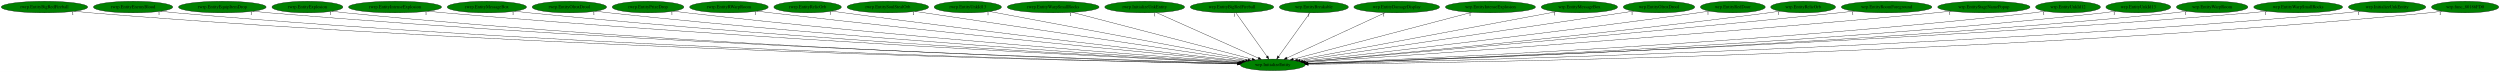
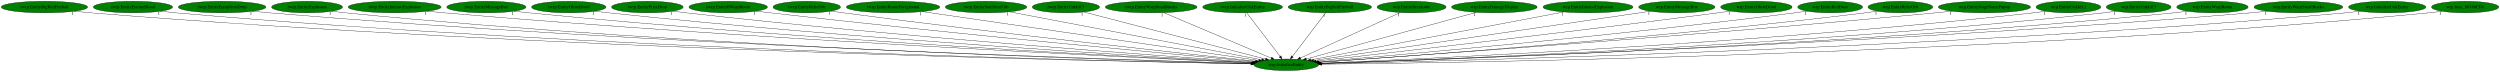
- <svg xmlns="http://www.w3.org/2000/svg" xmlns:xlink="http://www.w3.org/1999/xlink" width="7787pt" height="224pt" viewBox="0.00 0.00 7787.18 224.00">
+ <svg xmlns="http://www.w3.org/2000/svg" xmlns:xlink="http://www.w3.org/1999/xlink" width="7795pt" height="224pt" viewBox="0.00 0.00 7795.18 224.00">
  <g id="graph0" class="graph" transform="scale(1 1) rotate(0) translate(4 220)">
-     <polygon fill="white" stroke="transparent" points="-4,4 -4,-220 7783.18,-220 7783.18,4 -4,4" />
+     <polygon fill="white" stroke="transparent" points="-4,4 -4,-220 7791.18,-220 7791.18,4 -4,4" />
    <g id="node1" class="node">
-       <ellipse fill="green" stroke="black" cx="3960.54" cy="-18" rx="100.98" ry="18" />
-       <text text-anchor="middle" x="3960.54" y="-14.3" font-family="Times,serif" font-size="14.00">wrp.InitializeEntity</text>
+       <ellipse fill="green" stroke="black" cx="4006.54" cy="-18" rx="100.98" ry="18" />
+       <text text-anchor="middle" x="4006.54" y="-14.3" font-family="Times,serif" font-size="14.00">wrp.InitializeEntity</text>
    </g>
    <g id="node2" class="node">
      <g id="a_node2">
        <a xlink:href="rwrp.EntityBigRedFireball.svg" xlink:title="rwrp.EntityBigRedFireball">
          <ellipse fill="green" stroke="black" cx="134.54" cy="-198" rx="134.58" ry="18" />
          <text text-anchor="middle" x="134.54" y="-194.3" font-family="Times,serif" font-size="14.00">rwrp.EntityBigRedFireball</text>
        </a>
      </g>
    </g>
    <g id="edge1" class="edge">
-       <path fill="none" stroke="black" d="M227.78,-184.97C244.65,-183.09 262.1,-181.33 278.54,-180 1686.49,-66.27 3404.26,-28.96 3850.48,-20.85" />
-       <polygon fill="black" stroke="black" points="3850.85,-24.34 3860.79,-20.66 3850.72,-17.34 3850.85,-24.34" />
+       <path fill="none" stroke="black" d="M227.78,-184.97C244.65,-183.08 262.1,-181.32 278.54,-180 1705.63,-65.11 3447.1,-28.6 3896.58,-20.76" />
+       <polygon fill="black" stroke="black" points="3896.7,-24.26 3906.64,-20.59 3896.58,-17.26 3896.7,-24.26" />
      <text text-anchor="middle" x="222.78" y="-173.77" font-family="Times,serif" font-size="14.00">1</text>
    </g>
    <g id="node3" class="node">
      <g id="a_node3">
        <a xlink:href="rwrp.EntityEnemyBlood.svg" xlink:title="rwrp.EntityEnemyBlood">
          <ellipse fill="green" stroke="black" cx="410.54" cy="-198" rx="123.48" ry="18" />
          <text text-anchor="middle" x="410.54" y="-194.3" font-family="Times,serif" font-size="14.00">rwrp.EntityEnemyBlood</text>
        </a>
      </g>
    </g>
    <g id="edge2" class="edge">
-       <path fill="none" stroke="black" d="M496.28,-185.02C511.98,-183.11 528.23,-181.34 543.54,-180 1841.62,-66.64 3424.57,-29.33 3850.61,-20.98" />
-       <polygon fill="black" stroke="black" points="3850.83,-24.48 3860.76,-20.78 3850.69,-17.48 3850.83,-24.48" />
-       <text text-anchor="middle" x="491.28" y="-173.82" font-family="Times,serif" font-size="14.00">1</text>
+       <path fill="none" stroke="black" d="M496.28,-185.01C511.98,-183.11 528.23,-181.33 543.54,-180 1860.58,-65.4 3466.98,-28.93 3896.59,-20.88" />
+       <polygon fill="black" stroke="black" points="3896.89,-24.38 3906.82,-20.69 3896.76,-17.38 3896.89,-24.38" />
+       <text text-anchor="middle" x="491.28" y="-173.81" font-family="Times,serif" font-size="14.00">1</text>
    </g>
    <g id="node4" class="node">
      <g id="a_node4">
        <a xlink:href="rwrp.EntityEquipItemDrop.svg" xlink:title="rwrp.EntityEquipItemDrop">
          <ellipse fill="green" stroke="black" cx="688.54" cy="-198" rx="136.48" ry="18" />
          <text text-anchor="middle" x="688.54" y="-194.3" font-family="Times,serif" font-size="14.00">rwrp.EntityEquipItemDrop</text>
        </a>
      </g>
    </g>
    <g id="edge3" class="edge">
-       <path fill="none" stroke="black" d="M783.48,-185.05C800.46,-183.16 818.01,-181.39 834.54,-180 2014.37,-81.03 3450.17,-33.91 3851.68,-22.06" />
-       <polygon fill="black" stroke="black" points="3851.94,-25.56 3861.83,-21.77 3851.73,-18.56 3851.94,-25.56" />
-       <text text-anchor="middle" x="778.48" y="-173.85" font-family="Times,serif" font-size="14.00">1</text>
+       <path fill="none" stroke="black" d="M783.48,-185.04C800.46,-183.16 818.01,-181.38 834.54,-180 2033.09,-79.91 3491.97,-33.5 3897.47,-21.96" />
+       <polygon fill="black" stroke="black" points="3897.82,-25.45 3907.72,-21.67 3897.62,-18.45 3897.82,-25.45" />
+       <text text-anchor="middle" x="778.48" y="-173.84" font-family="Times,serif" font-size="14.00">1</text>
    </g>
    <g id="node5" class="node">
      <g id="a_node5">
        <a xlink:href="rwrp.EntityExplosion.svg" xlink:title="rwrp.EntityExplosion">
          <ellipse fill="green" stroke="black" cx="953.54" cy="-198" rx="110.48" ry="18" />
          <text text-anchor="middle" x="953.54" y="-194.3" font-family="Times,serif" font-size="14.00">rwrp.EntityExplosion</text>
        </a>
      </g>
    </g>
    <g id="edge4" class="edge">
-       <path fill="none" stroke="black" d="M1030.56,-185.01C1044.5,-183.12 1058.94,-181.35 1072.54,-180 2153.01,-72.91 3468.49,-31.87 3851.26,-21.7" />
-       <polygon fill="black" stroke="black" points="3851.59,-25.19 3861.49,-21.43 3851.4,-18.19 3851.59,-25.19" />
-       <text text-anchor="middle" x="1025.56" y="-173.81" font-family="Times,serif" font-size="14.00">1</text>
+       <path fill="none" stroke="black" d="M1030.24,-185.04C1044.28,-183.14 1058.83,-181.35 1072.54,-180 2171.75,-71.53 3510.37,-31.37 3897.14,-21.57" />
+       <polygon fill="black" stroke="black" points="3897.29,-25.06 3907.2,-21.31 3897.11,-18.07 3897.29,-25.06" />
+       <text text-anchor="middle" x="1025.24" y="-173.84" font-family="Times,serif" font-size="14.00">1</text>
    </g>
    <g id="node6" class="node">
      <g id="a_node6">
        <a xlink:href="rwrp.EntityIntenseExplosion.svg" xlink:title="rwrp.EntityIntenseExplosion">
          <ellipse fill="green" stroke="black" cx="1226.54" cy="-198" rx="144.87" ry="18" />
          <text text-anchor="middle" x="1226.54" y="-194.3" font-family="Times,serif" font-size="14.00">rwrp.EntityIntenseExplosion</text>
        </a>
      </g>
    </g>
    <g id="edge5" class="edge">
-       <path fill="none" stroke="black" d="M1327.95,-185.11C1345.47,-183.26 1363.52,-181.47 1380.54,-180 2338.83,-97.25 3500.9,-40.21 3853.86,-23.83" />
-       <polygon fill="black" stroke="black" points="3854.24,-27.32 3864.07,-23.36 3853.92,-20.33 3854.24,-27.32" />
-       <text text-anchor="middle" x="1322.95" y="-173.91" font-family="Times,serif" font-size="14.00">1</text>
+       <path fill="none" stroke="black" d="M1327.95,-185.1C1345.47,-183.24 1363.52,-181.46 1380.54,-180 2357.55,-96.17 3542.7,-39.72 3899.77,-23.68" />
+       <polygon fill="black" stroke="black" points="3900.01,-27.17 3909.84,-23.23 3899.69,-20.18 3900.01,-27.17" />
+       <text text-anchor="middle" x="1322.95" y="-173.9" font-family="Times,serif" font-size="14.00">1</text>
    </g>
    <g id="node7" class="node">
      <g id="a_node7">
        <a xlink:href="rwrp.EntityMessageBox.svg" xlink:title="rwrp.EntityMessageBox">
          <ellipse fill="green" stroke="black" cx="1512.54" cy="-198" rx="123.48" ry="18" />
          <text text-anchor="middle" x="1512.54" y="-194.3" font-family="Times,serif" font-size="14.00">rwrp.EntityMessageBox</text>
        </a>
      </g>
    </g>
    <g id="edge6" class="edge">
-       <path fill="none" stroke="black" d="M1599.08,-185.12C1614.21,-183.25 1629.82,-181.46 1644.54,-180 2494.89,-95.76 3525.22,-40.63 3854.21,-24.17" />
-       <polygon fill="black" stroke="black" points="3854.87,-27.64 3864.68,-23.64 3854.52,-20.65 3854.87,-27.64" />
-       <text text-anchor="middle" x="1594.08" y="-173.92" font-family="Times,serif" font-size="14.00">1</text>
+       <path fill="none" stroke="black" d="M1599.08,-185.1C1614.21,-183.23 1629.82,-181.45 1644.54,-180 2513.7,-94.49 3567.29,-40.01 3900.34,-23.96" />
+       <polygon fill="black" stroke="black" points="3900.64,-27.45 3910.46,-23.48 3900.31,-20.46 3900.64,-27.45" />
+       <text text-anchor="middle" x="1594.08" y="-173.9" font-family="Times,serif" font-size="14.00">1</text>
    </g>
    <g id="node8" class="node">
      <g id="a_node8">
        <a xlink:href="rwrp.EntityOlroxDrool.svg" xlink:title="rwrp.EntityOlroxDrool">
          <ellipse fill="green" stroke="black" cx="1769.54" cy="-198" rx="115.88" ry="18" />
          <text text-anchor="middle" x="1769.54" y="-194.3" font-family="Times,serif" font-size="14.00">rwrp.EntityOlroxDrool</text>
        </a>
      </g>
    </g>
    <g id="edge7" class="edge">
-       <path fill="none" stroke="black" d="M1850.83,-185.16C1865.05,-183.29 1879.71,-181.49 1893.54,-180 2644.17,-99.38 3552.31,-42.79 3855.99,-24.97" />
-       <polygon fill="black" stroke="black" points="3856.32,-28.46 3866.1,-24.38 3855.91,-21.47 3856.32,-28.46" />
-       <text text-anchor="middle" x="1845.83" y="-173.96" font-family="Times,serif" font-size="14.00">1</text>
+       <path fill="none" stroke="black" d="M1850.83,-185.14C1865.05,-183.27 1879.71,-181.47 1893.54,-180 2662.43,-98.08 3593.04,-42.15 3901.57,-24.75" />
+       <polygon fill="black" stroke="black" points="3902.06,-28.23 3911.84,-24.18 3901.66,-21.24 3902.06,-28.23" />
+       <text text-anchor="middle" x="1845.83" y="-173.94" font-family="Times,serif" font-size="14.00">1</text>
    </g>
    <g id="node9" class="node">
      <g id="a_node9">
        <a xlink:href="rwrp.EntityPrizeDrop.svg" xlink:title="rwrp.EntityPrizeDrop">
          <ellipse fill="green" stroke="black" cx="2014.54" cy="-198" rx="111.58" ry="18" />
          <text text-anchor="middle" x="2014.54" y="-194.3" font-family="Times,serif" font-size="14.00">rwrp.EntityPrizeDrop</text>
        </a>
      </g>
    </g>
    <g id="edge8" class="edge">
-       <path fill="none" stroke="black" d="M2093.87,-185.26C2107.74,-183.37 2122.05,-181.54 2135.54,-180 2790.29,-105.18 3580.63,-46.01 3858.21,-26.17" />
-       <polygon fill="black" stroke="black" points="3858.54,-29.65 3868.26,-25.45 3858.04,-22.67 3858.54,-29.65" />
-       <text text-anchor="middle" x="2088.87" y="-174.06" font-family="Times,serif" font-size="14.00">1</text>
+       <path fill="none" stroke="black" d="M2093.87,-185.23C2107.74,-183.35 2122.05,-181.53 2135.54,-180 2808.35,-103.84 3620.9,-45.29 3903.65,-25.9" />
+       <polygon fill="black" stroke="black" points="3904.15,-29.38 3913.89,-25.2 3903.67,-22.39 3904.15,-29.38" />
+       <text text-anchor="middle" x="2088.87" y="-174.03" font-family="Times,serif" font-size="14.00">1</text>
    </g>
    <g id="node10" class="node">
      <g id="a_node10">
        <a xlink:href="rwrp.EntityRWarpRoom.svg" xlink:title="rwrp.EntityRWarpRoom">
          <ellipse fill="green" stroke="black" cx="2266.54" cy="-198" rx="122.38" ry="18" />
          <text text-anchor="middle" x="2266.54" y="-194.3" font-family="Times,serif" font-size="14.00">rwrp.EntityRWarpRoom</text>
        </a>
      </g>
    </g>
    <g id="edge9" class="edge">
-       <path fill="none" stroke="black" d="M2353.88,-185.34C2368.45,-183.49 2383.41,-181.64 2397.54,-180 2951.76,-115.51 3618.13,-51.29 3863.64,-28.08" />
-       <polygon fill="black" stroke="black" points="3863.98,-31.57 3873.61,-27.14 3863.32,-24.6 3863.98,-31.57" />
-       <text text-anchor="middle" x="2348.88" y="-174.14" font-family="Times,serif" font-size="14.00">1</text>
+       <path fill="none" stroke="black" d="M2353.52,-185.35C2368.2,-183.49 2383.3,-181.64 2397.54,-180 2969.38,-114.3 3657.34,-50.57 3908.6,-27.79" />
+       <polygon fill="black" stroke="black" points="3909.15,-31.26 3918.8,-26.87 3908.52,-24.28 3909.15,-31.26" />
+       <text text-anchor="middle" x="2348.52" y="-174.15" font-family="Times,serif" font-size="14.00">1</text>
    </g>
    <g id="node11" class="node">
      <g id="a_node11">
        <a xlink:href="rwrp.EntityRelicOrb.svg" xlink:title="rwrp.EntityRelicOrb">
          <ellipse fill="green" stroke="black" cx="2511.54" cy="-198" rx="105.08" ry="18" />
          <text text-anchor="middle" x="2511.54" y="-194.3" font-family="Times,serif" font-size="14.00">rwrp.EntityRelicOrb</text>
        </a>
      </g>
    </g>
    <g id="edge10" class="edge">
-       <path fill="none" stroke="black" d="M2587.23,-185.41C2600.01,-183.54 2613.14,-181.67 2625.54,-180 3090.99,-117.24 3649.35,-53.69 3867.14,-29.35" />
-       <polygon fill="black" stroke="black" points="3867.7,-32.81 3877.25,-28.22 3866.92,-25.85 3867.7,-32.81" />
-       <text text-anchor="middle" x="2582.23" y="-174.21" font-family="Times,serif" font-size="14.00">1</text>
+       <path fill="none" stroke="black" d="M2586.92,-185.41C2599.79,-183.53 2613.04,-181.66 2625.54,-180 3108.34,-115.88 3687.99,-52.82 3911.89,-28.98" />
+       <polygon fill="black" stroke="black" points="3912.38,-32.45 3921.96,-27.91 3911.64,-25.49 3912.38,-32.45" />
+       <text text-anchor="middle" x="2581.92" y="-174.21" font-family="Times,serif" font-size="14.00">1</text>
    </g>
    <g id="node12" class="node">
      <g id="a_node12">
-         <a xlink:href="rwrp.EntitySoulStealOrb.svg" xlink:title="rwrp.EntitySoulStealOrb">
-           <ellipse fill="green" stroke="black" cx="2761.54" cy="-198" rx="126.98" ry="18" />
-           <text text-anchor="middle" x="2761.54" y="-194.3" font-family="Times,serif" font-size="14.00">rwrp.EntitySoulStealOrb</text>
+         <a xlink:href="rwrp.EntityRoomForeground.svg" xlink:title="rwrp.EntityRoomForeground">
+           <ellipse fill="green" stroke="black" cx="2780.54" cy="-198" rx="145.67" ry="18" />
+           <text text-anchor="middle" x="2780.54" y="-194.3" font-family="Times,serif" font-size="14.00">rwrp.EntityRoomForeground</text>
        </a>
      </g>
    </g>
    <g id="edge11" class="edge">
-       <path fill="none" stroke="black" d="M2845.85,-184.48C3065.81,-151.83 3655.3,-64.31 3875.77,-31.58" />
-       <polygon fill="black" stroke="black" points="3876.3,-35.04 3885.67,-30.11 3875.27,-28.12 3876.3,-35.04" />
-       <text text-anchor="middle" x="2840.85" y="-173.28" font-family="Times,serif" font-size="14.00">1</text>
+       <path fill="none" stroke="black" d="M2871.19,-183.84C3099.92,-150.63 3698.12,-63.78 3921.11,-31.4" />
+       <polygon fill="black" stroke="black" points="3921.73,-34.85 3931.13,-29.95 3920.73,-27.92 3921.73,-34.85" />
+       <text text-anchor="middle" x="2866.19" y="-172.64" font-family="Times,serif" font-size="14.00">1</text>
    </g>
    <g id="node13" class="node">
      <g id="a_node13">
-         <a xlink:href="rwrp.EntityUnkId13.svg" xlink:title="rwrp.EntityUnkId13">
-           <ellipse fill="green" stroke="black" cx="3010.54" cy="-198" rx="104.78" ry="18" />
-           <text text-anchor="middle" x="3010.54" y="-194.3" font-family="Times,serif" font-size="14.00">rwrp.EntityUnkId13</text>
+         <a xlink:href="rwrp.EntitySoulStealOrb.svg" xlink:title="rwrp.EntitySoulStealOrb">
+           <ellipse fill="green" stroke="black" cx="3070.54" cy="-198" rx="126.98" ry="18" />
+           <text text-anchor="middle" x="3070.54" y="-194.3" font-family="Times,serif" font-size="14.00">rwrp.EntitySoulStealOrb</text>
        </a>
      </g>
    </g>
    <g id="edge12" class="edge">
-       <path fill="none" stroke="black" d="M3078.48,-184.27C3250.51,-152.04 3702.48,-67.35 3883.73,-33.39" />
-       <polygon fill="black" stroke="black" points="3884.53,-36.8 3893.71,-31.52 3883.24,-29.92 3884.53,-36.8" />
-       <text text-anchor="middle" x="3073.48" y="-173.07" font-family="Times,serif" font-size="14.00">1</text>
+       <path fill="none" stroke="black" d="M3143.21,-183.18C3316.59,-150.21 3753.21,-67.18 3930.22,-33.51" />
+       <polygon fill="black" stroke="black" points="3931.07,-36.92 3940.24,-31.61 3929.76,-30.04 3931.07,-36.92" />
+       <text text-anchor="middle" x="3138.21" y="-171.98" font-family="Times,serif" font-size="14.00">1</text>
    </g>
    <g id="node14" class="node">
      <g id="a_node14">
-         <a xlink:href="rwrp.EntityWarpSmallRocks.svg" xlink:title="rwrp.EntityWarpSmallRocks">
-           <ellipse fill="green" stroke="black" cx="3276.54" cy="-198" rx="142.97" ry="18" />
-           <text text-anchor="middle" x="3276.54" y="-194.3" font-family="Times,serif" font-size="14.00">rwrp.EntityWarpSmallRocks</text>
+         <a xlink:href="rwrp.EntityUnkId13.svg" xlink:title="rwrp.EntityUnkId13">
+           <ellipse fill="green" stroke="black" cx="3319.54" cy="-198" rx="104.78" ry="18" />
+           <text text-anchor="middle" x="3319.54" y="-194.3" font-family="Times,serif" font-size="14.00">rwrp.EntityUnkId13</text>
        </a>
      </g>
    </g>
    <g id="edge13" class="edge">
-       <path fill="none" stroke="black" d="M3335.74,-181.59C3463.37,-148.38 3763.53,-70.27 3895.9,-35.82" />
-       <polygon fill="black" stroke="black" points="3897.1,-39.12 3905.9,-33.22 3895.34,-32.35 3897.1,-39.12" />
-       <text text-anchor="middle" x="3330.74" y="-170.39" font-family="Times,serif" font-size="14.00">1</text>
+       <path fill="none" stroke="black" d="M3374.89,-182.66C3500.74,-150.05 3807.83,-70.49 3942.01,-35.72" />
+       <polygon fill="black" stroke="black" points="3942.95,-39.09 3951.76,-33.19 3941.2,-32.31 3942.95,-39.09" />
+       <text text-anchor="middle" x="3369.89" y="-171.46" font-family="Times,serif" font-size="14.00">1</text>
    </g>
    <g id="node15" class="node">
      <g id="a_node15">
-         <a xlink:href="rwrp.InitializeUnkEntity.svg" xlink:title="rwrp.InitializeUnkEntity">
-           <ellipse fill="green" stroke="black" cx="3561.54" cy="-198" rx="124.28" ry="18" />
-           <text text-anchor="middle" x="3561.54" y="-194.3" font-family="Times,serif" font-size="14.00">rwrp.InitializeUnkEntity</text>
+         <a xlink:href="rwrp.EntityWarpSmallRocks.svg" xlink:title="rwrp.EntityWarpSmallRocks">
+           <ellipse fill="green" stroke="black" cx="3585.54" cy="-198" rx="142.97" ry="18" />
+           <text text-anchor="middle" x="3585.54" y="-194.3" font-family="Times,serif" font-size="14.00">rwrp.EntityWarpSmallRocks</text>
        </a>
      </g>
    </g>
    <g id="edge14" class="edge">
-       <path fill="none" stroke="black" d="M3598,-180.73C3671.21,-148.07 3835.86,-74.62 3915.58,-39.05" />
-       <polygon fill="black" stroke="black" points="3917.17,-42.18 3924.87,-34.91 3914.32,-35.79 3917.17,-42.18" />
-       <text text-anchor="middle" x="3593" y="-169.53" font-family="Times,serif" font-size="14.00">1</text>
+       <path fill="none" stroke="black" d="M3624.39,-180.57C3702.11,-147.71 3876.41,-74.02 3960.04,-38.66" />
+       <polygon fill="black" stroke="black" points="3961.45,-41.87 3969.29,-34.75 3958.72,-35.42 3961.45,-41.87" />
+       <text text-anchor="middle" x="3619.39" y="-169.37" font-family="Times,serif" font-size="14.00">1</text>
    </g>
    <g id="node16" class="node">
      <g id="a_node16">
-         <a xlink:href="wrp.EntityBigRedFireball.svg" xlink:title="wrp.EntityBigRedFireball">
-           <ellipse fill="green" stroke="black" cx="3833.54" cy="-198" rx="129.98" ry="18" />
-           <text text-anchor="middle" x="3833.54" y="-194.3" font-family="Times,serif" font-size="14.00">wrp.EntityBigRedFireball</text>
+         <a xlink:href="rwrp.InitializeUnkEntity.svg" xlink:title="rwrp.InitializeUnkEntity">
+           <ellipse fill="green" stroke="black" cx="3870.54" cy="-198" rx="124.28" ry="18" />
+           <text text-anchor="middle" x="3870.54" y="-194.3" font-family="Times,serif" font-size="14.00">rwrp.InitializeUnkEntity</text>
        </a>
      </g>
    </g>
    <g id="edge15" class="edge">
-       <path fill="none" stroke="black" d="M3845.72,-179.93C3868.19,-148.43 3916.28,-81.03 3942.53,-44.24" />
-       <polygon fill="black" stroke="black" points="3945.44,-46.19 3948.4,-36.02 3939.74,-42.12 3945.44,-46.19" />
-       <text text-anchor="middle" x="3840.72" y="-168.73" font-family="Times,serif" font-size="14.00">1</text>
+       <path fill="none" stroke="black" d="M3883.58,-179.93C3907.64,-148.43 3959.14,-81.03 3987.25,-44.24" />
+       <polygon fill="black" stroke="black" points="3990.25,-46.09 3993.54,-36.02 3984.68,-41.84 3990.25,-46.09" />
+       <text text-anchor="middle" x="3878.58" y="-168.73" font-family="Times,serif" font-size="14.00">1</text>
    </g>
    <g id="node17" class="node">
      <g id="a_node17">
-         <a xlink:href="wrp.EntityBreakable.svg" xlink:title="wrp.EntityBreakable">
-           <ellipse fill="green" stroke="black" cx="4088.54" cy="-198" rx="107.48" ry="18" />
-           <text text-anchor="middle" x="4088.54" y="-194.3" font-family="Times,serif" font-size="14.00">wrp.EntityBreakable</text>
+         <a xlink:href="wrp.EntityBigRedFireball.svg" xlink:title="wrp.EntityBigRedFireball">
+           <ellipse fill="green" stroke="black" cx="4142.54" cy="-198" rx="129.98" ry="18" />
+           <text text-anchor="middle" x="4142.54" y="-194.3" font-family="Times,serif" font-size="14.00">wrp.EntityBigRedFireball</text>
        </a>
      </g>
    </g>
    <g id="edge16" class="edge">
-       <path fill="none" stroke="black" d="M4076.26,-179.93C4053.61,-148.43 4005.15,-81.03 3978.69,-44.24" />
-       <polygon fill="black" stroke="black" points="3981.45,-42.09 3972.77,-36.02 3975.77,-46.18 3981.45,-42.09" />
-       <text text-anchor="middle" x="4071.26" y="-168.73" font-family="Times,serif" font-size="14.00">1</text>
+       <path fill="none" stroke="black" d="M4129.5,-179.93C4105.43,-148.43 4053.93,-81.03 4025.82,-44.24" />
+       <polygon fill="black" stroke="black" points="4028.39,-41.84 4019.54,-36.02 4022.83,-46.09 4028.39,-41.84" />
+       <text text-anchor="middle" x="4124.5" y="-168.73" font-family="Times,serif" font-size="14.00">1</text>
    </g>
    <g id="node18" class="node">
      <g id="a_node18">
-         <a xlink:href="wrp.EntityDamageDisplay.svg" xlink:title="wrp.EntityDamageDisplay">
-           <ellipse fill="green" stroke="black" cx="4346.54" cy="-198" rx="133.48" ry="18" />
-           <text text-anchor="middle" x="4346.54" y="-194.3" font-family="Times,serif" font-size="14.00">wrp.EntityDamageDisplay</text>
+         <a xlink:href="wrp.EntityBreakable.svg" xlink:title="wrp.EntityBreakable">
+           <ellipse fill="green" stroke="black" cx="4397.54" cy="-198" rx="107.48" ry="18" />
+           <text text-anchor="middle" x="4397.54" y="-194.3" font-family="Times,serif" font-size="14.00">wrp.EntityBreakable</text>
        </a>
      </g>
    </g>
    <g id="edge17" class="edge">
-       <path fill="none" stroke="black" d="M4310.92,-180.57C4240.13,-147.93 4081.95,-74.99 4004.69,-39.36" />
-       <polygon fill="black" stroke="black" points="4005.79,-36.01 3995.24,-35 4002.85,-42.37 4005.79,-36.01" />
-       <text text-anchor="middle" x="4305.92" y="-169.37" font-family="Times,serif" font-size="14.00">1</text>
+       <path fill="none" stroke="black" d="M4362.15,-180.89C4290.62,-148.32 4128.98,-74.74 4050.69,-39.1" />
+       <polygon fill="black" stroke="black" points="4052.12,-35.9 4041.56,-34.95 4049.22,-42.27 4052.12,-35.9" />
+       <text text-anchor="middle" x="4357.15" y="-169.69" font-family="Times,serif" font-size="14.00">1</text>
    </g>
    <g id="node19" class="node">
      <g id="a_node19">
-         <a xlink:href="wrp.EntityIntenseExplosion.svg" xlink:title="wrp.EntityIntenseExplosion">
-           <ellipse fill="green" stroke="black" cx="4638.54" cy="-198" rx="140.28" ry="18" />
-           <text text-anchor="middle" x="4638.54" y="-194.3" font-family="Times,serif" font-size="14.00">wrp.EntityIntenseExplosion</text>
+         <a xlink:href="wrp.EntityDamageDisplay.svg" xlink:title="wrp.EntityDamageDisplay">
+           <ellipse fill="green" stroke="black" cx="4655.54" cy="-198" rx="133.48" ry="18" />
+           <text text-anchor="middle" x="4655.54" y="-194.3" font-family="Times,serif" font-size="14.00">wrp.EntityDamageDisplay</text>
        </a>
      </g>
    </g>
    <g id="edge18" class="edge">
-       <path fill="none" stroke="black" d="M4579.85,-181.59C4453.34,-148.38 4155.81,-70.27 4024.61,-35.82" />
-       <polygon fill="black" stroke="black" points="4025.26,-32.37 4014.7,-33.22 4023.48,-39.14 4025.26,-32.37" />
-       <text text-anchor="middle" x="4574.85" y="-170.39" font-family="Times,serif" font-size="14.00">1</text>
+       <path fill="none" stroke="black" d="M4599.36,-181.59C4478.69,-148.5 4195.44,-70.81 4069.18,-36.18" />
+       <polygon fill="black" stroke="black" points="4069.85,-32.73 4059.28,-33.47 4068,-39.49 4069.85,-32.73" />
+       <text text-anchor="middle" x="4594.36" y="-170.39" font-family="Times,serif" font-size="14.00">1</text>
    </g>
    <g id="node20" class="node">
      <g id="a_node20">
-         <a xlink:href="wrp.EntityMessageBox.svg" xlink:title="wrp.EntityMessageBox">
-           <ellipse fill="green" stroke="black" cx="4915.54" cy="-198" rx="118.88" ry="18" />
-           <text text-anchor="middle" x="4915.54" y="-194.3" font-family="Times,serif" font-size="14.00">wrp.EntityMessageBox</text>
+         <a xlink:href="wrp.EntityIntenseExplosion.svg" xlink:title="wrp.EntityIntenseExplosion">
+           <ellipse fill="green" stroke="black" cx="4947.54" cy="-198" rx="140.28" ry="18" />
+           <text text-anchor="middle" x="4947.54" y="-194.3" font-family="Times,serif" font-size="14.00">wrp.EntityIntenseExplosion</text>
        </a>
      </g>
    </g>
    <g id="edge19" class="edge">
-       <path fill="none" stroke="black" d="M4843.76,-183.62C4668.25,-150.91 4218.58,-67.1 4037.65,-33.37" />
-       <polygon fill="black" stroke="black" points="4038.16,-29.91 4027.68,-31.52 4036.87,-36.79 4038.16,-29.91" />
-       <text text-anchor="middle" x="4838.76" y="-172.42" font-family="Times,serif" font-size="14.00">1</text>
+       <path fill="none" stroke="black" d="M4872.12,-182.73C4696.18,-149.45 4260.12,-66.97 4083.08,-33.48" />
+       <polygon fill="black" stroke="black" points="4083.54,-30 4073.06,-31.58 4082.24,-36.88 4083.54,-30" />
+       <text text-anchor="middle" x="4867.12" y="-171.53" font-family="Times,serif" font-size="14.00">1</text>
    </g>
    <g id="node21" class="node">
      <g id="a_node21">
-         <a xlink:href="wrp.EntityOlroxDrool.svg" xlink:title="wrp.EntityOlroxDrool">
-           <ellipse fill="green" stroke="black" cx="5163.54" cy="-198" rx="111.28" ry="18" />
-           <text text-anchor="middle" x="5163.54" y="-194.3" font-family="Times,serif" font-size="14.00">wrp.EntityOlroxDrool</text>
+         <a xlink:href="wrp.EntityMessageBox.svg" xlink:title="wrp.EntityMessageBox">
+           <ellipse fill="green" stroke="black" cx="5224.54" cy="-198" rx="118.88" ry="18" />
+           <text text-anchor="middle" x="5224.54" y="-194.3" font-family="Times,serif" font-size="14.00">wrp.EntityMessageBox</text>
        </a>
      </g>
    </g>
    <g id="edge20" class="edge">
-       <path fill="none" stroke="black" d="M5084.61,-185.32C4868.51,-153.35 4268.57,-64.58 4045.51,-31.57" />
-       <polygon fill="black" stroke="black" points="4045.9,-28.09 4035.49,-30.09 4044.87,-35.02 4045.9,-28.09" />
-       <text text-anchor="middle" x="5079.61" y="-174.12" font-family="Times,serif" font-size="14.00">1</text>
+       <path fill="none" stroke="black" d="M5142.25,-184.97C4921.33,-152.69 4316.77,-64.34 4092.1,-31.5" />
+       <polygon fill="black" stroke="black" points="4092.41,-28.01 4082.01,-30.03 4091.4,-34.94 4092.41,-28.01" />
+       <text text-anchor="middle" x="5137.25" y="-173.77" font-family="Times,serif" font-size="14.00">1</text>
    </g>
    <g id="node22" class="node">
      <g id="a_node22">
-         <a xlink:href="wrp.EntityRedDoor.svg" xlink:title="wrp.EntityRedDoor">
-           <ellipse fill="green" stroke="black" cx="5393.54" cy="-198" rx="100.98" ry="18" />
-           <text text-anchor="middle" x="5393.54" y="-194.3" font-family="Times,serif" font-size="14.00">wrp.EntityRedDoor</text>
+         <a xlink:href="wrp.EntityOlroxDrool.svg" xlink:title="wrp.EntityOlroxDrool">
+           <ellipse fill="green" stroke="black" cx="5472.54" cy="-198" rx="111.28" ry="18" />
+           <text text-anchor="middle" x="5472.54" y="-194.3" font-family="Times,serif" font-size="14.00">wrp.EntityOlroxDrool</text>
        </a>
      </g>
    </g>
    <g id="edge21" class="edge">
-       <path fill="none" stroke="black" d="M5321.1,-185.47C5308.59,-183.57 5295.69,-181.68 5283.54,-180 4822.98,-116.4 4270.34,-53.45 4053.91,-29.32" />
-       <polygon fill="black" stroke="black" points="4054.19,-25.82 4043.86,-28.2 4053.41,-32.78 4054.19,-25.82" />
-       <text text-anchor="middle" x="5316.1" y="-174.27" font-family="Times,serif" font-size="14.00">1</text>
+       <path fill="none" stroke="black" d="M5392.53,-185.42C5379.18,-183.56 5365.47,-181.69 5352.54,-180 4882.19,-118.56 4318.14,-54.07 4099.47,-29.41" />
+       <polygon fill="black" stroke="black" points="4099.65,-25.91 4089.33,-28.27 4098.87,-32.87 4099.65,-25.91" />
+       <text text-anchor="middle" x="5387.53" y="-174.22" font-family="Times,serif" font-size="14.00">1</text>
    </g>
    <g id="node23" class="node">
      <g id="a_node23">
-         <a xlink:href="wrp.EntityRelicOrb.svg" xlink:title="wrp.EntityRelicOrb">
-           <ellipse fill="green" stroke="black" cx="5612.54" cy="-198" rx="100.98" ry="18" />
-           <text text-anchor="middle" x="5612.54" y="-194.3" font-family="Times,serif" font-size="14.00">wrp.EntityRelicOrb</text>
+         <a xlink:href="wrp.EntityRedDoor.svg" xlink:title="wrp.EntityRedDoor">
+           <ellipse fill="green" stroke="black" cx="5702.54" cy="-198" rx="100.98" ry="18" />
+           <text text-anchor="middle" x="5702.54" y="-194.3" font-family="Times,serif" font-size="14.00">wrp.EntityRedDoor</text>
        </a>
      </g>
    </g>
    <g id="edge22" class="edge">
-       <path fill="none" stroke="black" d="M5540.79,-185.28C5528.38,-183.41 5515.6,-181.57 5503.54,-180 4959.49,-109.24 4304.31,-49.15 4059.31,-27.55" />
-       <polygon fill="black" stroke="black" points="4059.27,-24.04 4049.01,-26.65 4058.66,-31.01 4059.27,-24.04" />
-       <text text-anchor="middle" x="5535.79" y="-174.08" font-family="Times,serif" font-size="14.00">1</text>
+       <path fill="none" stroke="black" d="M5630.72,-185.35C5618.02,-183.45 5604.9,-181.58 5592.54,-180 5031.7,-108.25 4355.96,-48.48 4105.87,-27.27" />
+       <polygon fill="black" stroke="black" points="4105.97,-23.77 4095.72,-26.41 4105.38,-30.74 4105.97,-23.77" />
+       <text text-anchor="middle" x="5625.72" y="-174.15" font-family="Times,serif" font-size="14.00">1</text>
    </g>
    <g id="node24" class="node">
      <g id="a_node24">
-         <a xlink:href="wrp.EntityRoomForeground.svg" xlink:title="wrp.EntityRoomForeground">
-           <ellipse fill="green" stroke="black" cx="5872.54" cy="-198" rx="141.07" ry="18" />
-           <text text-anchor="middle" x="5872.54" y="-194.3" font-family="Times,serif" font-size="14.00">wrp.EntityRoomForeground</text>
+         <a xlink:href="wrp.EntityRelicOrb.svg" xlink:title="wrp.EntityRelicOrb">
+           <ellipse fill="green" stroke="black" cx="5921.54" cy="-198" rx="100.98" ry="18" />
+           <text text-anchor="middle" x="5921.54" y="-194.3" font-family="Times,serif" font-size="14.00">wrp.EntityRelicOrb</text>
        </a>
      </g>
    </g>
    <g id="edge23" class="edge">
-       <path fill="none" stroke="black" d="M5772.12,-185.31C5755.56,-183.47 5738.57,-181.64 5722.54,-180 5089.72,-115.24 4327.71,-49.9 4059.62,-27.29" />
-       <polygon fill="black" stroke="black" points="4059.79,-23.8 4049.53,-26.44 4059.2,-30.77 4059.79,-23.8" />
-       <text text-anchor="middle" x="5767.12" y="-174.11" font-family="Times,serif" font-size="14.00">1</text>
+       <path fill="none" stroke="black" d="M5850.39,-185.21C5837.8,-183.32 5824.8,-181.5 5812.54,-180 5166.33,-100.89 4385.5,-44.52 4109.34,-25.78" />
+       <polygon fill="black" stroke="black" points="4109.55,-22.29 4099.34,-25.11 4109.08,-29.27 4109.55,-22.29" />
+       <text text-anchor="middle" x="5845.39" y="-174.01" font-family="Times,serif" font-size="14.00">1</text>
    </g>
    <g id="node25" class="node">
      <g id="a_node25">
        <a xlink:href="wrp.EntityStageNamePopup.svg" xlink:title="wrp.EntityStageNamePopup">
-           <ellipse fill="green" stroke="black" cx="6175.54" cy="-198" rx="143.77" ry="18" />
-           <text text-anchor="middle" x="6175.54" y="-194.3" font-family="Times,serif" font-size="14.00">wrp.EntityStageNamePopup</text>
+           <ellipse fill="green" stroke="black" cx="6183.54" cy="-198" rx="143.77" ry="18" />
+           <text text-anchor="middle" x="6183.54" y="-194.3" font-family="Times,serif" font-size="14.00">wrp.EntityStageNamePopup</text>
        </a>
      </g>
    </g>
    <g id="edge24" class="edge">
-       <path fill="none" stroke="black" d="M6073.95,-185.24C6056.8,-183.39 6039.17,-181.57 6022.54,-180 5271.42,-108.97 4364.23,-46.08 4063.14,-25.82" />
-       <polygon fill="black" stroke="black" points="4063.33,-22.32 4053.12,-25.14 4062.86,-29.31 4063.33,-22.32" />
-       <text text-anchor="middle" x="6068.95" y="-174.04" font-family="Times,serif" font-size="14.00">1</text>
+       <path fill="none" stroke="black" d="M6082.2,-185.21C6065.29,-183.37 6047.93,-181.57 6031.54,-180 5295.34,-109.58 4406.48,-46.5 4109.05,-25.98" />
+       <polygon fill="black" stroke="black" points="4108.93,-22.47 4098.72,-25.27 4108.45,-29.45 4108.93,-22.47" />
+       <text text-anchor="middle" x="6077.2" y="-174.01" font-family="Times,serif" font-size="14.00">1</text>
    </g>
    <g id="node26" class="node">
      <g id="a_node26">
        <a xlink:href="wrp.EntityUnkId12.svg" xlink:title="wrp.EntityUnkId12">
-           <ellipse fill="green" stroke="black" cx="6437.54" cy="-198" rx="100.98" ry="18" />
-           <text text-anchor="middle" x="6437.54" y="-194.3" font-family="Times,serif" font-size="14.00">wrp.EntityUnkId12</text>
+           <ellipse fill="green" stroke="black" cx="6445.54" cy="-198" rx="100.98" ry="18" />
+           <text text-anchor="middle" x="6445.54" y="-194.3" font-family="Times,serif" font-size="14.00">wrp.EntityUnkId12</text>
        </a>
      </g>
    </g>
    <g id="edge25" class="edge">
-       <path fill="none" stroke="black" d="M6367,-185.08C6354.23,-183.19 6341.01,-181.39 6328.54,-180 5459.4,-82.86 4403.78,-36.13 4068.28,-22.99" />
-       <polygon fill="black" stroke="black" points="4068.21,-19.48 4058.08,-22.59 4067.94,-26.48 4068.21,-19.48" />
-       <text text-anchor="middle" x="6362" y="-173.88" font-family="Times,serif" font-size="14.00">1</text>
+       <path fill="none" stroke="black" d="M6375,-185.1C6362.23,-183.2 6349,-181.4 6336.54,-180 5482.58,-84.08 4445.69,-36.64 4114,-23.14" />
+       <polygon fill="black" stroke="black" points="4114.05,-19.64 4103.91,-22.74 4113.76,-26.64 4114.05,-19.64" />
+       <text text-anchor="middle" x="6370" y="-173.9" font-family="Times,serif" font-size="14.00">1</text>
    </g>
    <g id="node27" class="node">
      <g id="a_node27">
        <a xlink:href="wrp.EntityUnkId13.svg" xlink:title="wrp.EntityUnkId13">
-           <ellipse fill="green" stroke="black" cx="6656.54" cy="-198" rx="100.98" ry="18" />
-           <text text-anchor="middle" x="6656.54" y="-194.3" font-family="Times,serif" font-size="14.00">wrp.EntityUnkId13</text>
+           <ellipse fill="green" stroke="black" cx="6664.54" cy="-198" rx="100.98" ry="18" />
+           <text text-anchor="middle" x="6664.54" y="-194.3" font-family="Times,serif" font-size="14.00">wrp.EntityUnkId13</text>
        </a>
      </g>
    </g>
    <g id="edge26" class="edge">
-       <path fill="none" stroke="black" d="M6586.3,-185.07C6573.44,-183.16 6560.1,-181.37 6547.54,-180 5590.17,-75.78 4425.58,-33.3 4069.26,-22.16" />
-       <polygon fill="black" stroke="black" points="4069.31,-18.66 4059.21,-21.85 4069.09,-25.66 4069.31,-18.66" />
-       <text text-anchor="middle" x="6581.3" y="-173.87" font-family="Times,serif" font-size="14.00">1</text>
+       <path fill="none" stroke="black" d="M6594.3,-185.08C6581.44,-183.17 6568.1,-181.37 6555.54,-180 5613.55,-77.01 4467.96,-33.77 4115.14,-22.3" />
+       <polygon fill="black" stroke="black" points="4115.04,-18.79 4104.94,-21.97 4114.82,-25.79 4115.04,-18.79" />
+       <text text-anchor="middle" x="6589.3" y="-173.88" font-family="Times,serif" font-size="14.00">1</text>
    </g>
    <g id="node28" class="node">
      <g id="a_node28">
        <a xlink:href="wrp.EntityWarpRoom.svg" xlink:title="wrp.EntityWarpRoom">
-           <ellipse fill="green" stroke="black" cx="6886.54" cy="-198" rx="111.28" ry="18" />
-           <text text-anchor="middle" x="6886.54" y="-194.3" font-family="Times,serif" font-size="14.00">wrp.EntityWarpRoom</text>
+           <ellipse fill="green" stroke="black" cx="6894.54" cy="-198" rx="111.28" ry="18" />
+           <text text-anchor="middle" x="6894.54" y="-194.3" font-family="Times,serif" font-size="14.00">wrp.EntityWarpRoom</text>
        </a>
      </g>
    </g>
    <g id="edge27" class="edge">
-       <path fill="none" stroke="black" d="M6808.87,-185.03C6794.8,-183.14 6780.25,-181.36 6766.54,-180 5719.07,-75.94 4444.45,-32.93 4069.28,-21.97" />
-       <polygon fill="black" stroke="black" points="4069.34,-18.47 4059.25,-21.68 4069.14,-25.47 4069.34,-18.47" />
-       <text text-anchor="middle" x="6803.87" y="-173.83" font-family="Times,serif" font-size="14.00">1</text>
+       <path fill="none" stroke="black" d="M6816.87,-185.04C6802.8,-183.15 6788.25,-181.37 6774.54,-180 5742.69,-77.08 4487.4,-33.37 4115.36,-22.1" />
+       <polygon fill="black" stroke="black" points="4115.24,-18.59 4105.14,-21.79 4115.03,-25.59 4115.24,-18.59" />
+       <text text-anchor="middle" x="6811.87" y="-173.84" font-family="Times,serif" font-size="14.00">1</text>
    </g>
    <g id="node29" class="node">
      <g id="a_node29">
        <a xlink:href="wrp.EntityWarpSmallRocks.svg" xlink:title="wrp.EntityWarpSmallRocks">
-           <ellipse fill="green" stroke="black" cx="7154.54" cy="-198" rx="138.38" ry="18" />
-           <text text-anchor="middle" x="7154.54" y="-194.3" font-family="Times,serif" font-size="14.00">wrp.EntityWarpSmallRocks</text>
+           <ellipse fill="green" stroke="black" cx="7162.54" cy="-198" rx="138.38" ry="18" />
+           <text text-anchor="middle" x="7162.54" y="-194.3" font-family="Times,serif" font-size="14.00">wrp.EntityWarpSmallRocks</text>
        </a>
      </g>
    </g>
    <g id="edge28" class="edge">
-       <path fill="none" stroke="black" d="M7057.9,-185.03C7040.8,-183.16 7023.16,-181.39 7006.54,-180 5859.38,-83.89 4464.08,-34.91 4069.24,-22.32" />
-       <polygon fill="black" stroke="black" points="4069.08,-18.82 4058.98,-22 4068.86,-25.81 4069.08,-18.82" />
-       <text text-anchor="middle" x="7052.9" y="-173.83" font-family="Times,serif" font-size="14.00">1</text>
+       <path fill="none" stroke="black" d="M7065.89,-185.04C7048.8,-183.17 7031.16,-181.4 7014.54,-180 5882.65,-84.79 4506.15,-35.24 4114.89,-22.41" />
+       <polygon fill="black" stroke="black" points="4114.82,-18.91 4104.71,-22.08 4114.59,-25.91 4114.82,-18.91" />
+       <text text-anchor="middle" x="7060.89" y="-173.84" font-family="Times,serif" font-size="14.00">1</text>
    </g>
    <g id="node30" class="node">
      <g id="a_node30">
        <a xlink:href="wrp.InitializeUnkEntity.svg" xlink:title="wrp.InitializeUnkEntity">
-           <ellipse fill="green" stroke="black" cx="7431.54" cy="-198" rx="120.48" ry="18" />
-           <text text-anchor="middle" x="7431.54" y="-194.3" font-family="Times,serif" font-size="14.00">wrp.InitializeUnkEntity</text>
+           <ellipse fill="green" stroke="black" cx="7439.54" cy="-198" rx="120.48" ry="18" />
+           <text text-anchor="middle" x="7439.54" y="-194.3" font-family="Times,serif" font-size="14.00">wrp.InitializeUnkEntity</text>
        </a>
      </g>
    </g>
    <g id="edge29" class="edge">
-       <path fill="none" stroke="black" d="M7347.73,-185.02C7332.39,-183.11 7316.5,-181.34 7301.54,-180 6034.64,-66.83 4489.88,-29.46 4070.16,-21.02" />
-       <polygon fill="black" stroke="black" points="4070.23,-17.52 4060.16,-20.82 4070.09,-24.52 4070.23,-17.52" />
-       <text text-anchor="middle" x="7342.73" y="-173.82" font-family="Times,serif" font-size="14.00">1</text>
+       <path fill="none" stroke="black" d="M7355.73,-185.02C7340.39,-183.12 7324.5,-181.34 7309.54,-180 6058.42,-67.89 4533.2,-29.81 4116.28,-21.11" />
+       <polygon fill="black" stroke="black" points="4116.12,-17.61 4106.05,-20.9 4115.97,-24.6 4116.12,-17.61" />
+       <text text-anchor="middle" x="7350.73" y="-173.82" font-family="Times,serif" font-size="14.00">1</text>
    </g>
    <g id="node31" class="node">
      <g id="a_node31">
        <a xlink:href="wrp.func_80186FD0.svg" xlink:title="wrp.func_80186FD0">
-           <ellipse fill="green" stroke="black" cx="7674.54" cy="-198" rx="104.78" ry="18" />
-           <text text-anchor="middle" x="7674.54" y="-194.3" font-family="Times,serif" font-size="14.00">wrp.func_80186FD0</text>
+           <ellipse fill="green" stroke="black" cx="7682.54" cy="-198" rx="104.78" ry="18" />
+           <text text-anchor="middle" x="7682.54" y="-194.3" font-family="Times,serif" font-size="14.00">wrp.func_80186FD0</text>
        </a>
      </g>
    </g>
    <g id="edge30" class="edge">
-       <path fill="none" stroke="black" d="M7601.7,-184.99C7588.05,-183.07 7573.88,-181.29 7560.54,-180 6188.89,-47.41 4512.49,-23.8 4071.21,-19.79" />
-       <polygon fill="black" stroke="black" points="4071.05,-16.28 4061.02,-19.69 4070.99,-23.28 4071.05,-16.28" />
-       <text text-anchor="middle" x="7596.7" y="-173.79" font-family="Times,serif" font-size="14.00">1</text>
+       <path fill="none" stroke="black" d="M7609.7,-185C7596.05,-183.07 7581.88,-181.29 7568.54,-180 6212.52,-48.6 4555.47,-24.14 4117.15,-19.86" />
+       <polygon fill="black" stroke="black" points="4117.06,-16.36 4107.03,-19.76 4116.99,-23.36 4117.06,-16.36" />
+       <text text-anchor="middle" x="7604.7" y="-173.8" font-family="Times,serif" font-size="14.00">1</text>
    </g>
  </g>
</svg>
